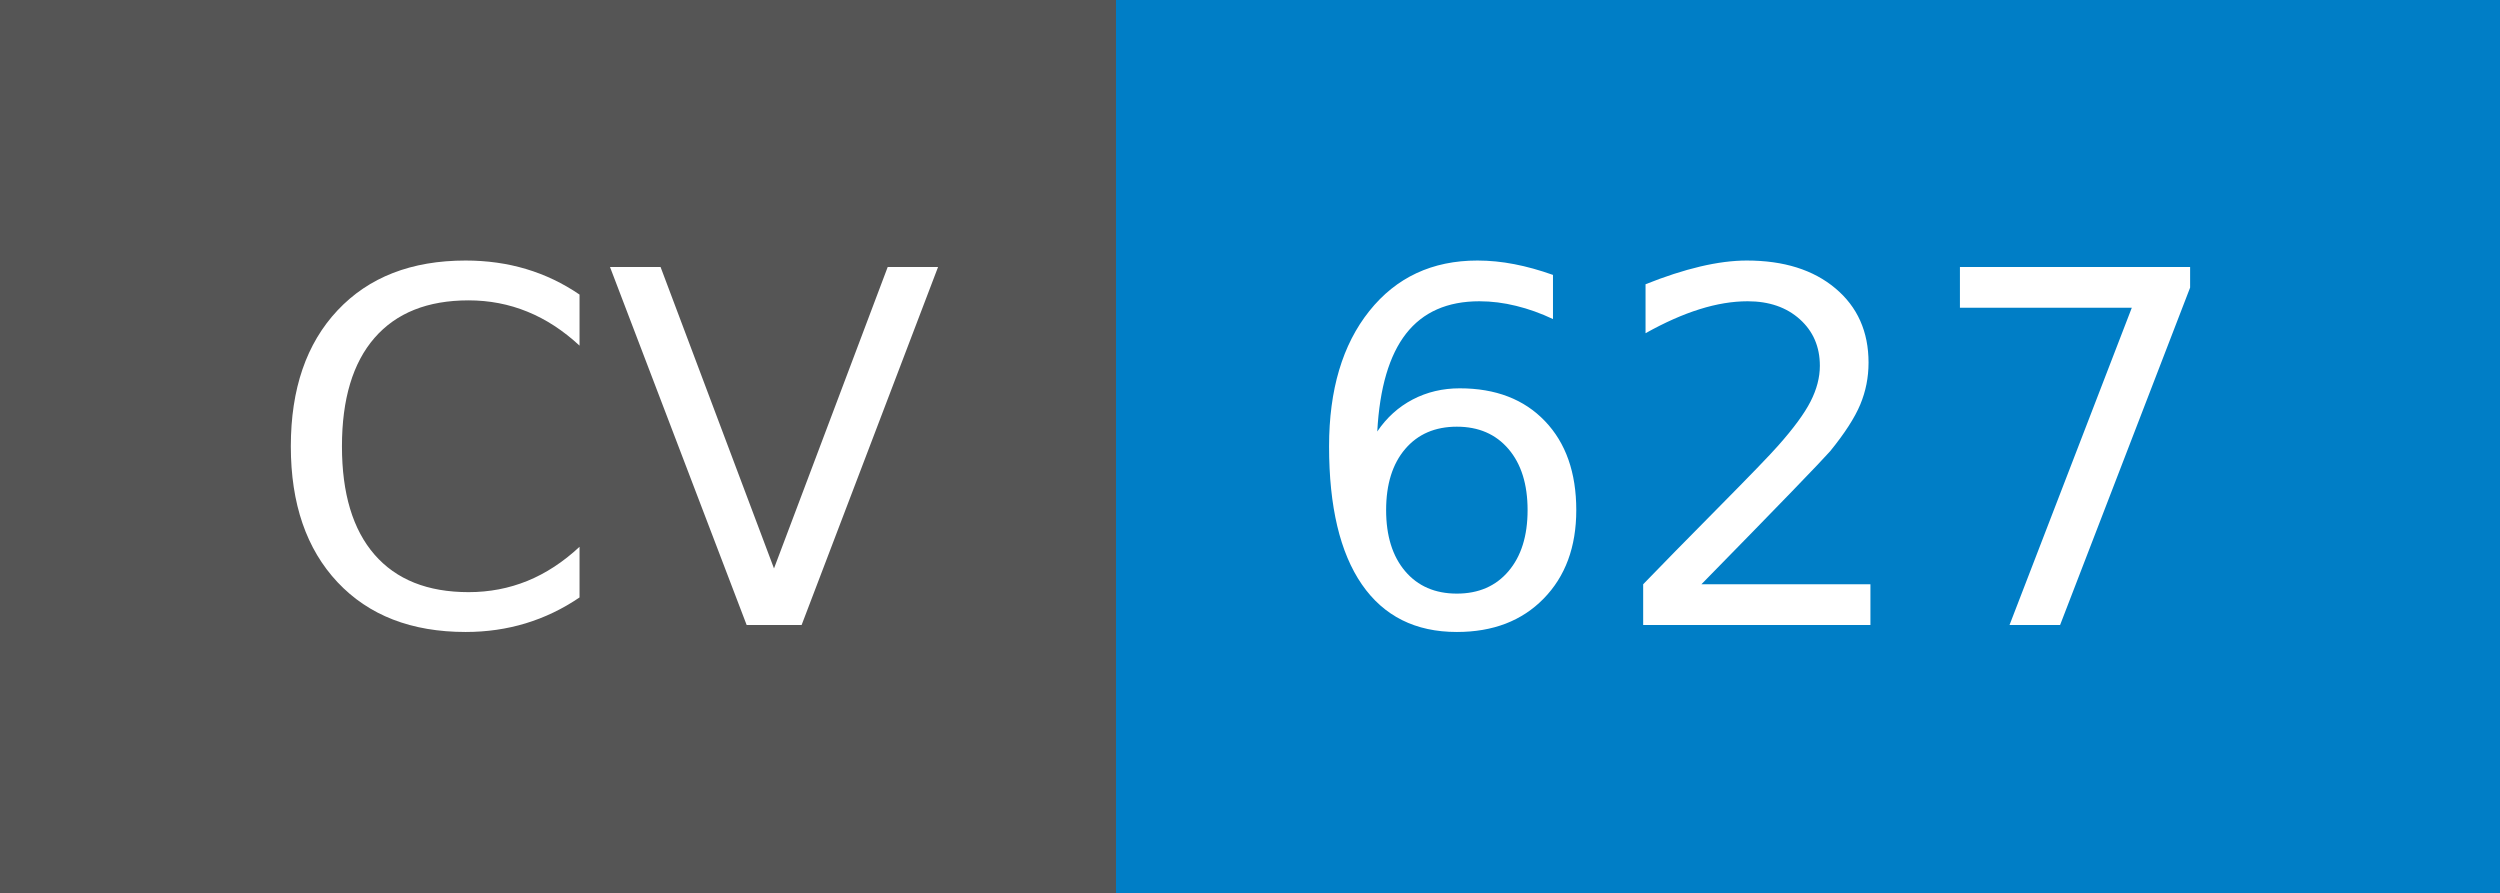
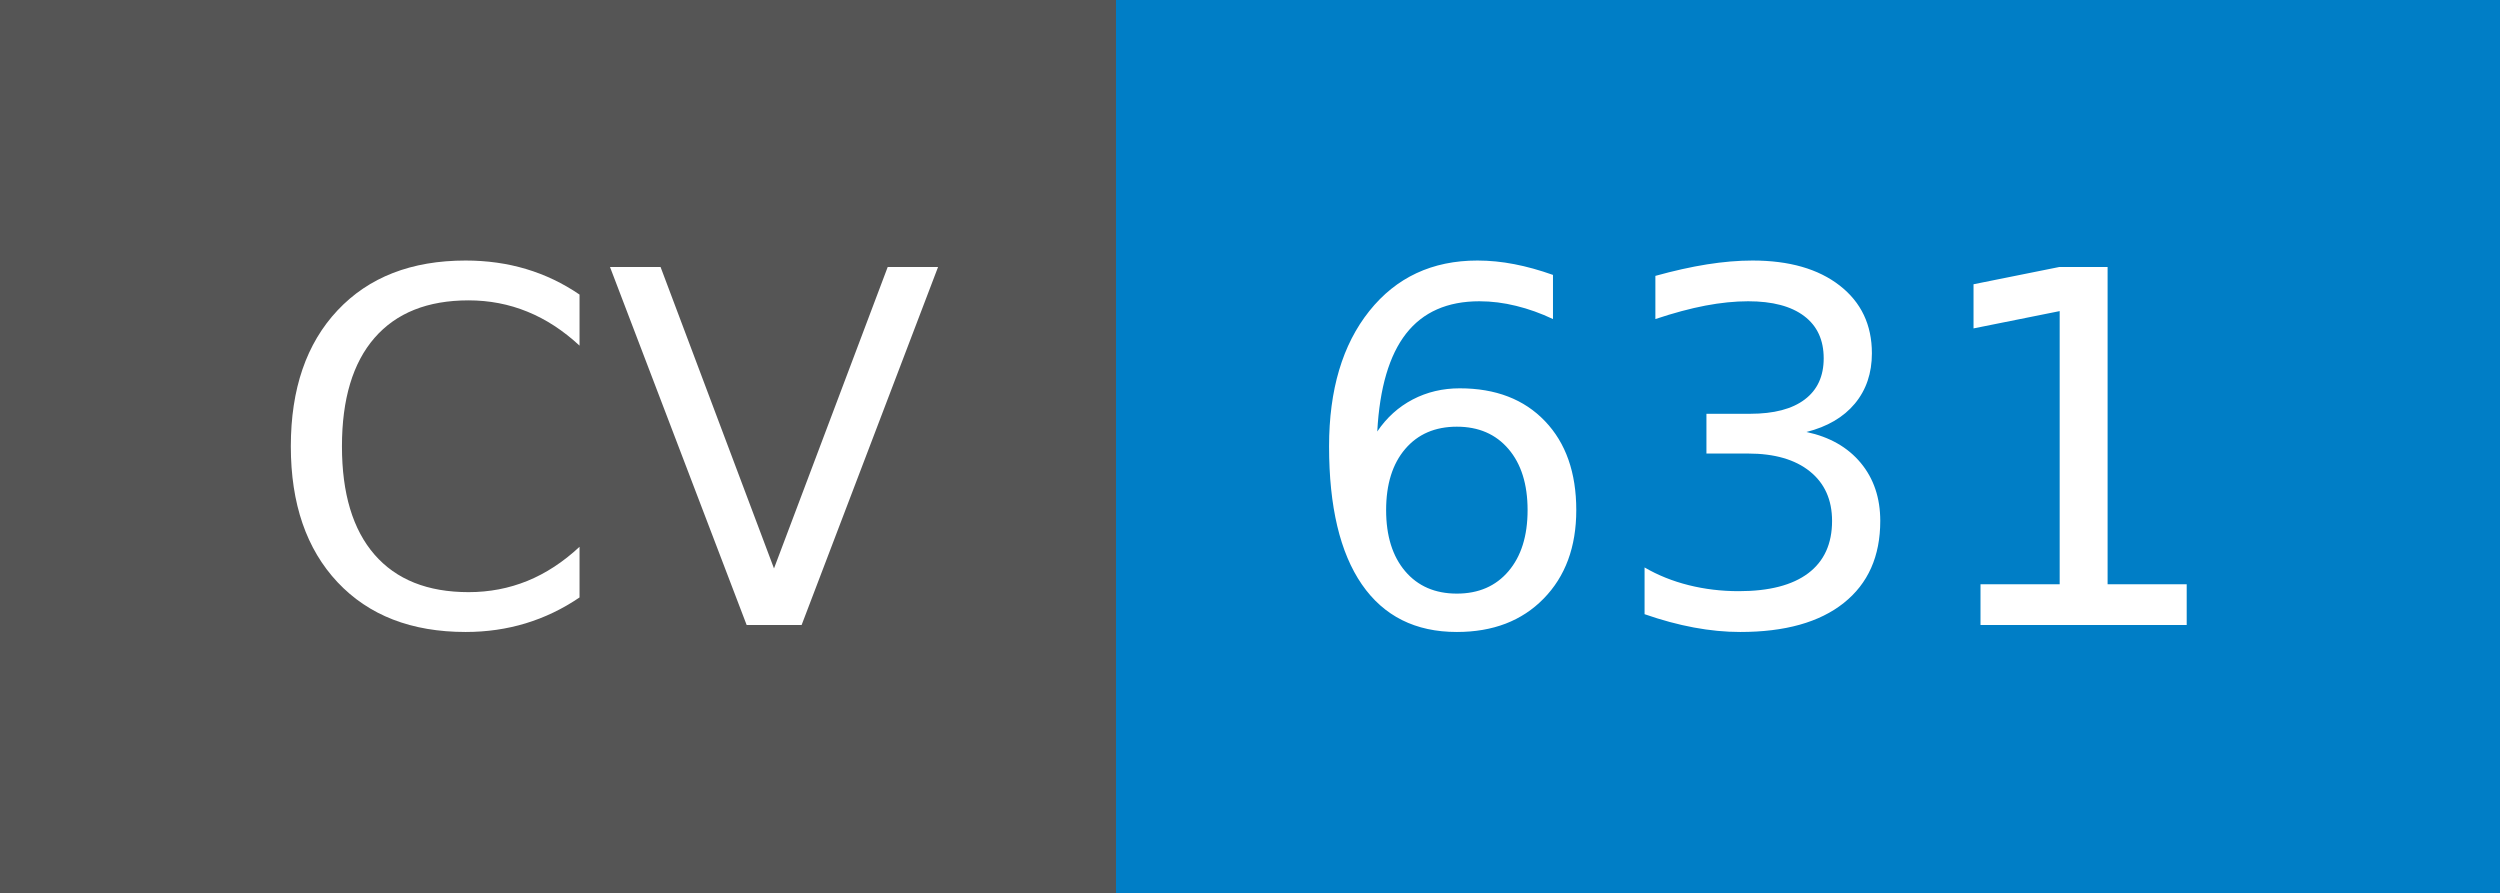
- <svg xmlns="http://www.w3.org/2000/svg" width="56" height="20" role="img" aria-label="CV: 627">
+ <svg xmlns="http://www.w3.org/2000/svg" width="56" height="20" role="img" aria-label="CV: 631">
  <g shape-rendering="crispEdges">
    <rect width="25" height="20" fill="#555" />
    <rect x="25" width="31" height="20" fill="#007ec6" />
  </g>
  <g fill="#fff" text-anchor="middle" font-family="Verdana,Geneva,DejaVu Sans,sans-serif" text-rendering="geometricPrecision" font-size="110">
    <text x="135" y="140" transform="scale(.1)" fill="#fff" textLength="150">CV</text>
-     <text x="395" y="140" transform="scale(.1)" fill="#fff" textLength="210">627</text>
+     <text x="395" y="140" transform="scale(.1)" fill="#fff" textLength="210">631</text>
  </g>
</svg>
